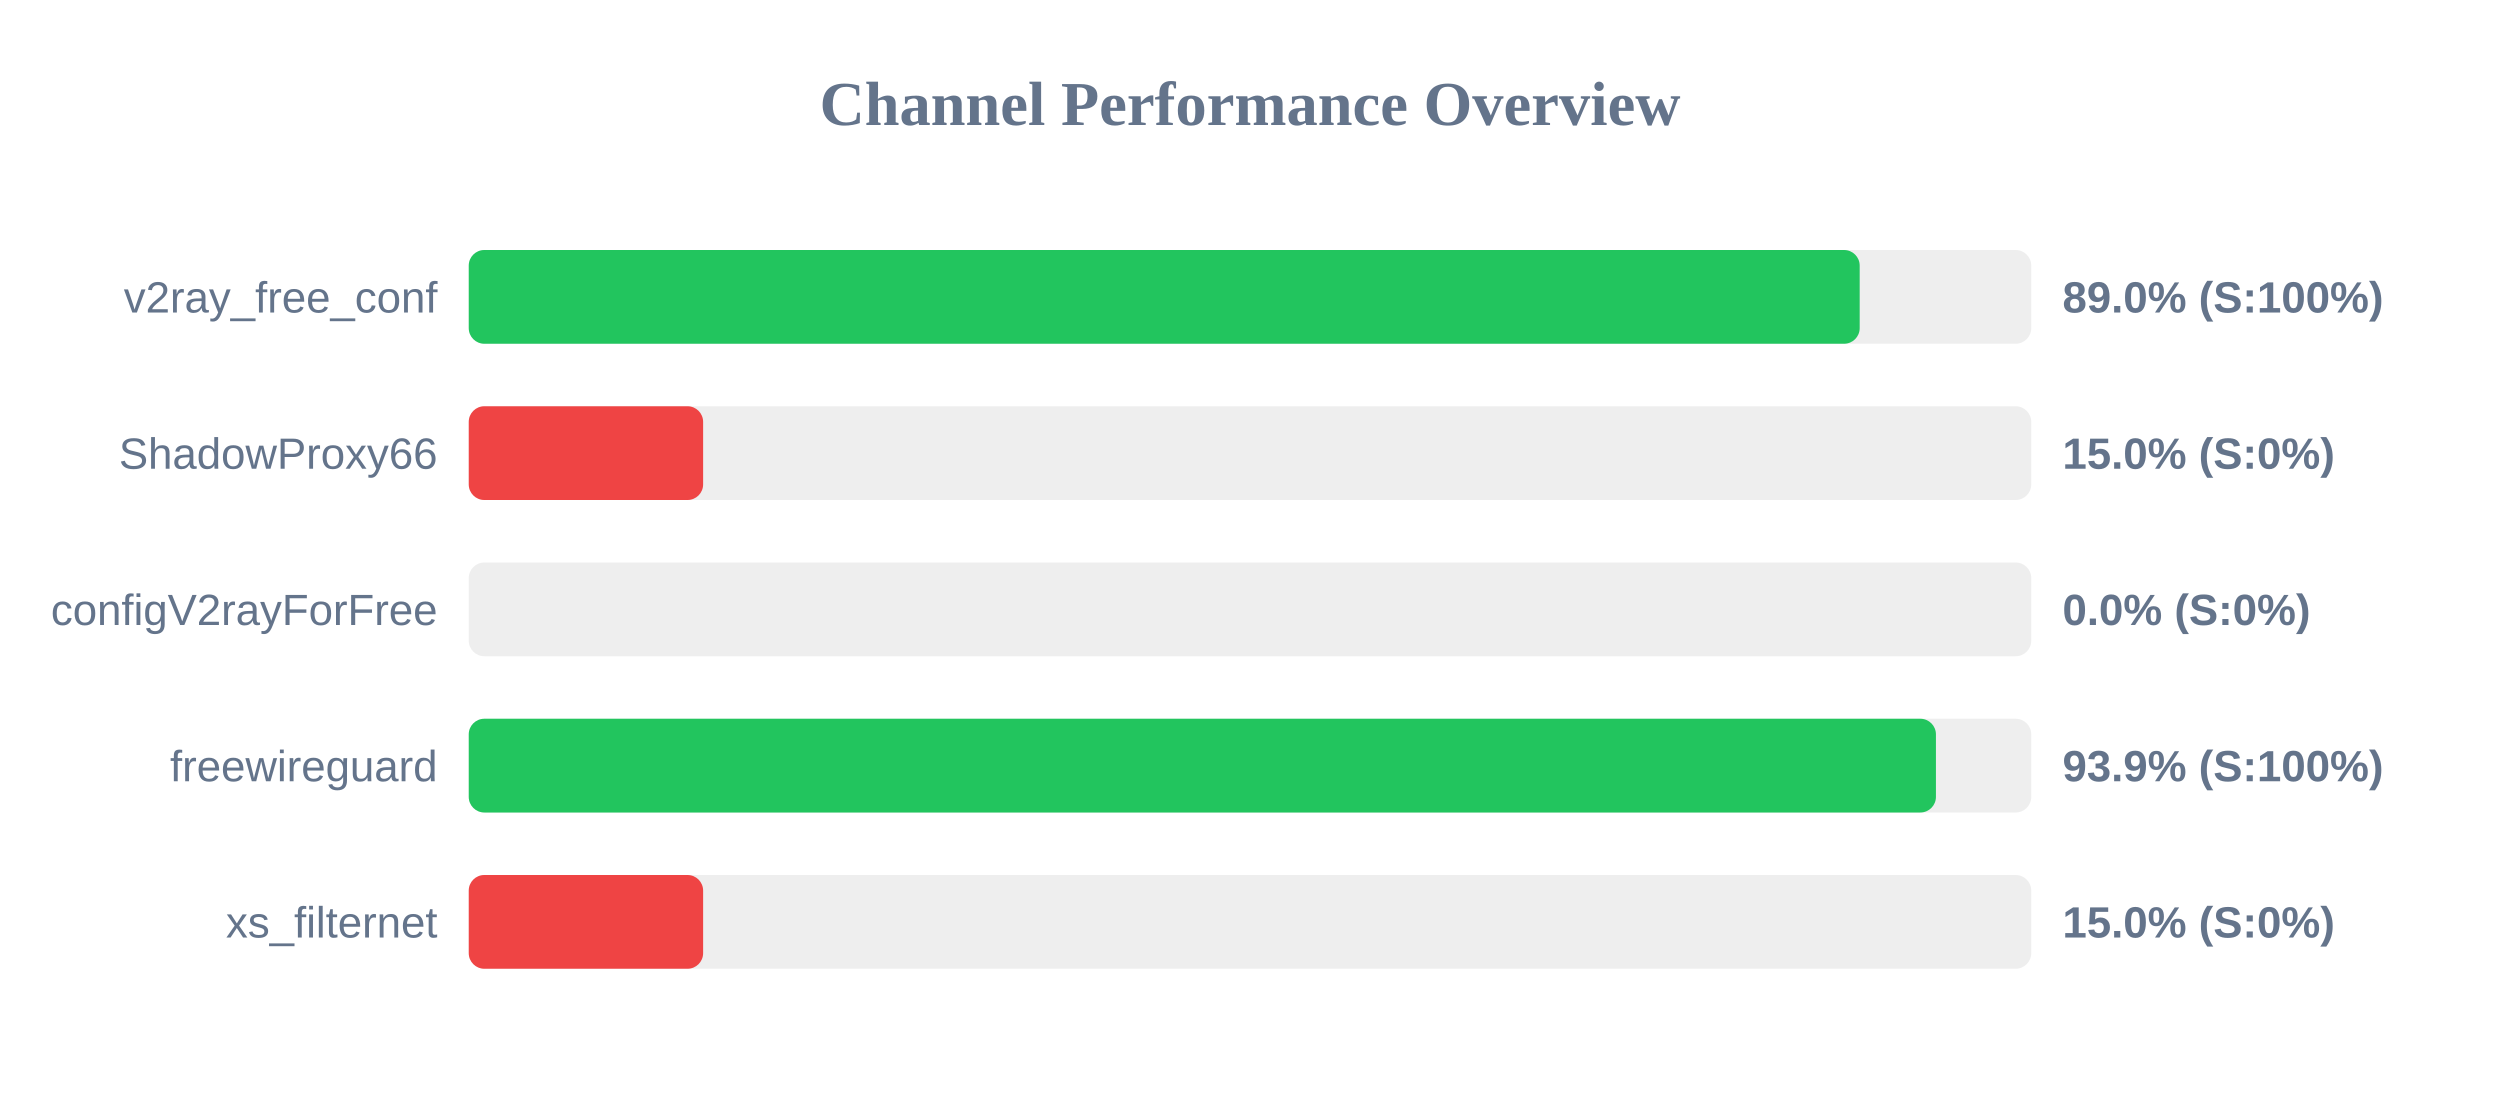
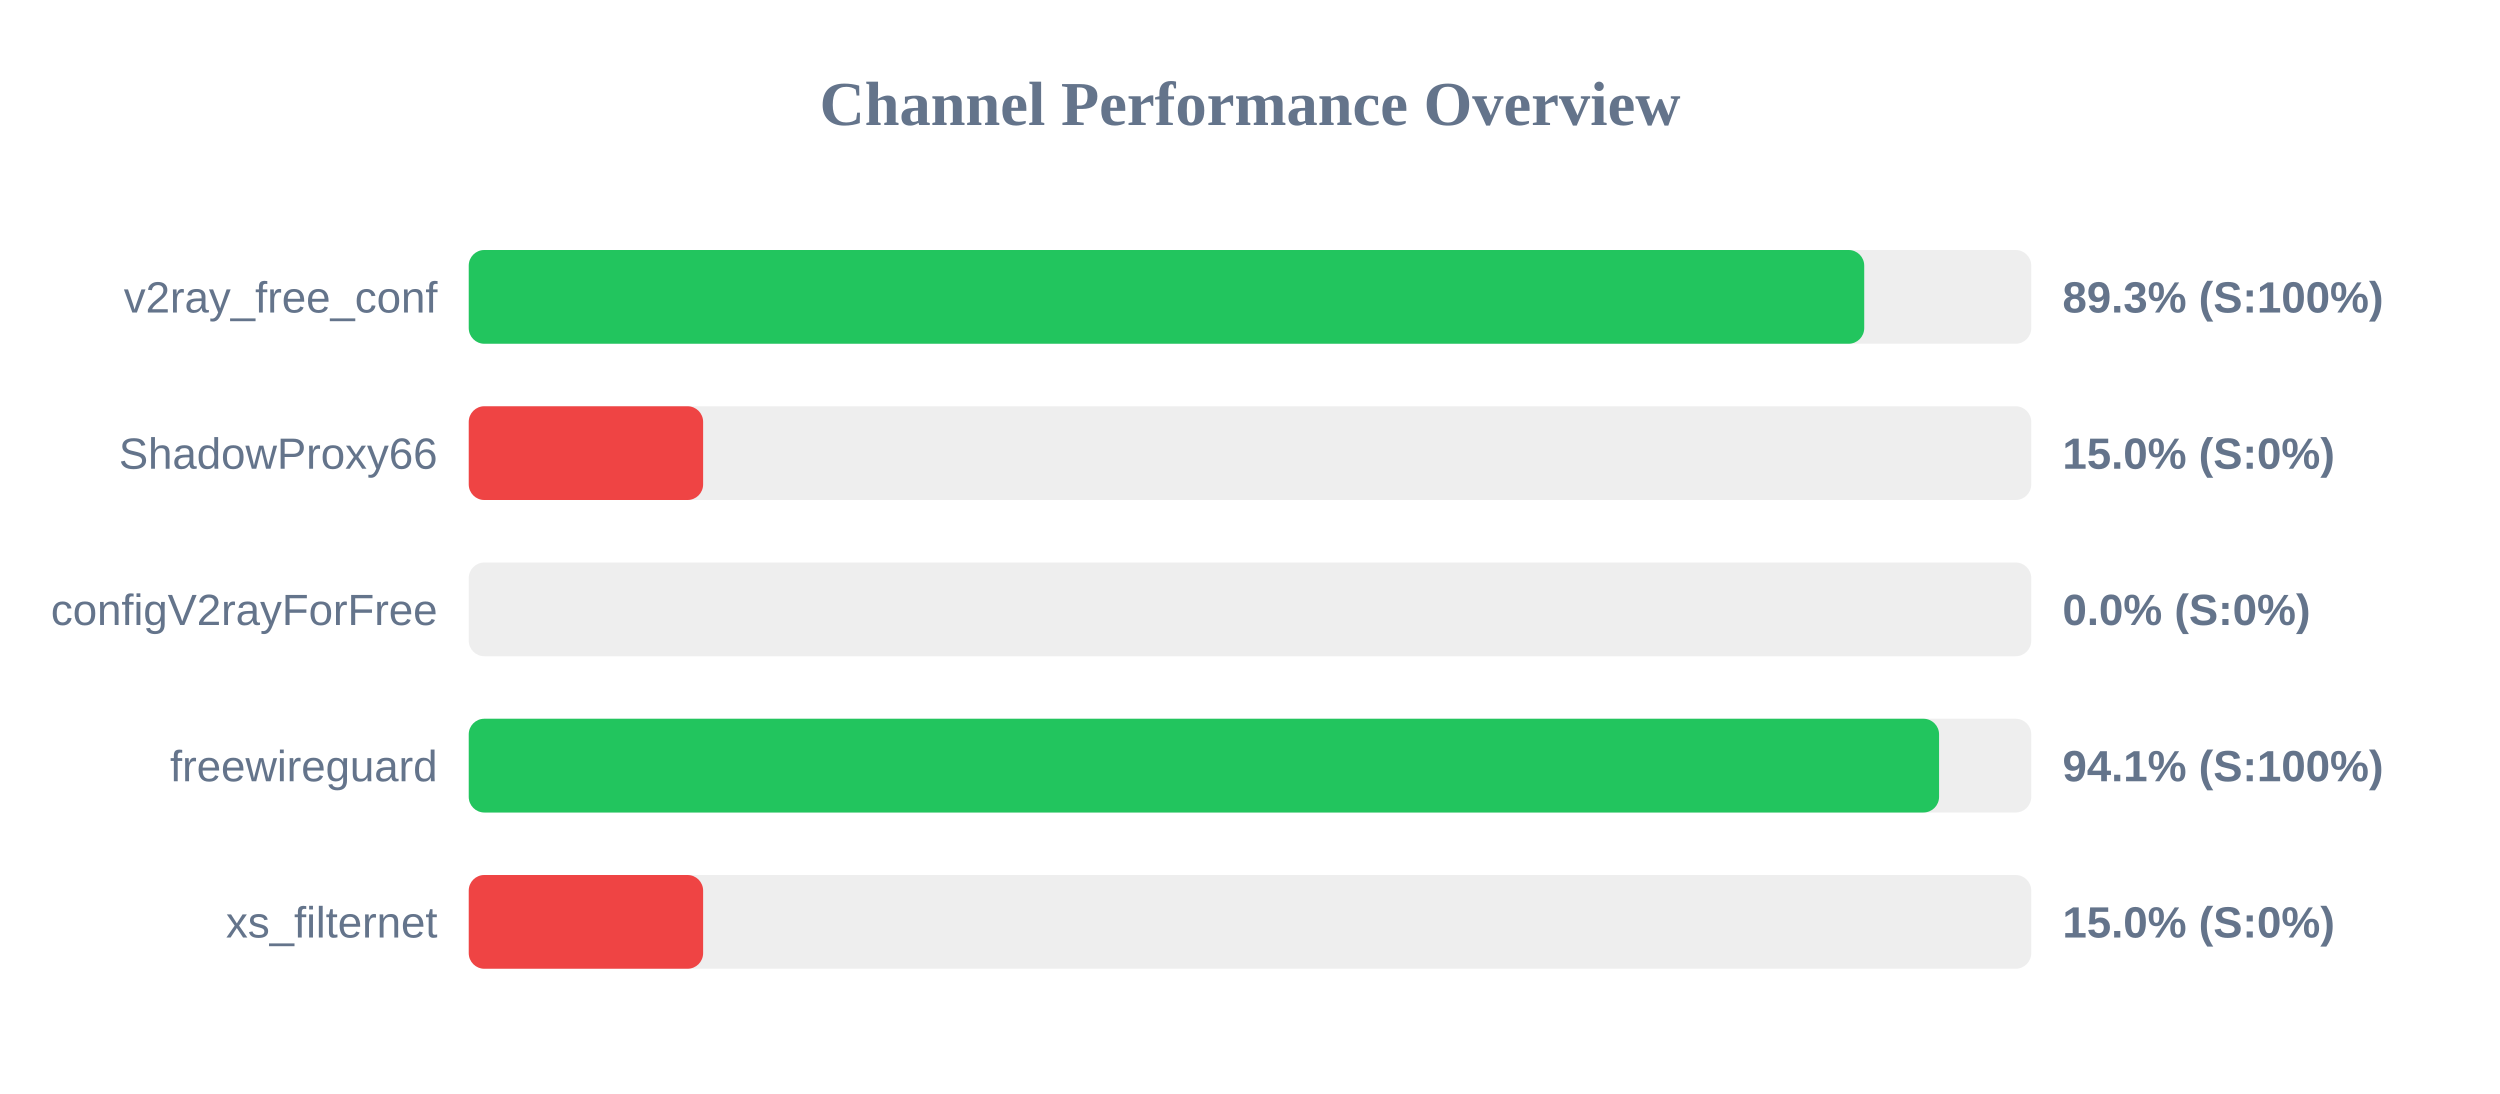
<svg xmlns="http://www.w3.org/2000/svg" width="800" height="350" version="1.1">
  <style>
        .row { font: 14px Arial; fill: #64748b; }
        .score { font: bold 14px Arial; fill: #64748b; }
    </style>
  <text x="400" y="40" text-anchor="middle" font-size="20px" font-weight="bold" fill="#64748b">Channel Performance Overview</text>
  <rect x="150" y="80" width="500" height="30" fill="#eee" rx="5" />
-   <rect x="150" y="80" width="445.1" height="30" fill="#22c55e" rx="5" />
+   <rect x="150" y="80" width="446.55" height="30" fill="#22c55e" rx="5" />
  <text x="140" y="100" text-anchor="end" class="row">v2ray_free_conf</text>
-   <text x="660" y="100" text-anchor="start" class="score">89.0% (S:100%)</text>
+   <text x="660" y="100" text-anchor="start" class="score">89.3% (S:100%)</text>
  <rect x="150" y="130" width="500" height="30" fill="#eee" rx="5" />
  <rect x="150" y="130" width="75.0" height="30" fill="#ef4444" rx="5" />
  <text x="140" y="150" text-anchor="end" class="row">ShadowProxy66</text>
  <text x="660" y="150" text-anchor="start" class="score">15.0% (S:0%)</text>
  <rect x="150" y="180" width="500" height="30" fill="#eee" rx="5" />
  <rect x="150" y="180" width="0.0" height="30" fill="#ef4444" rx="5" />
  <text x="140" y="200" text-anchor="end" class="row">configV2rayForFree</text>
  <text x="660" y="200" text-anchor="start" class="score">0.0% (S:0%)</text>
  <rect x="150" y="230" width="500" height="30" fill="#eee" rx="5" />
-   <rect x="150" y="230" width="469.5" height="30" fill="#22c55e" rx="5" />
+   <rect x="150" y="230" width="470.5" height="30" fill="#22c55e" rx="5" />
  <text x="140" y="250" text-anchor="end" class="row">freewireguard</text>
-   <text x="660" y="250" text-anchor="start" class="score">93.9% (S:100%)</text>
+   <text x="660" y="250" text-anchor="start" class="score">94.1% (S:100%)</text>
  <rect x="150" y="280" width="500" height="30" fill="#eee" rx="5" />
  <rect x="150" y="280" width="75.0" height="30" fill="#ef4444" rx="5" />
  <text x="140" y="300" text-anchor="end" class="row">xs_filternet</text>
  <text x="660" y="300" text-anchor="start" class="score">15.0% (S:0%)</text>
</svg>
